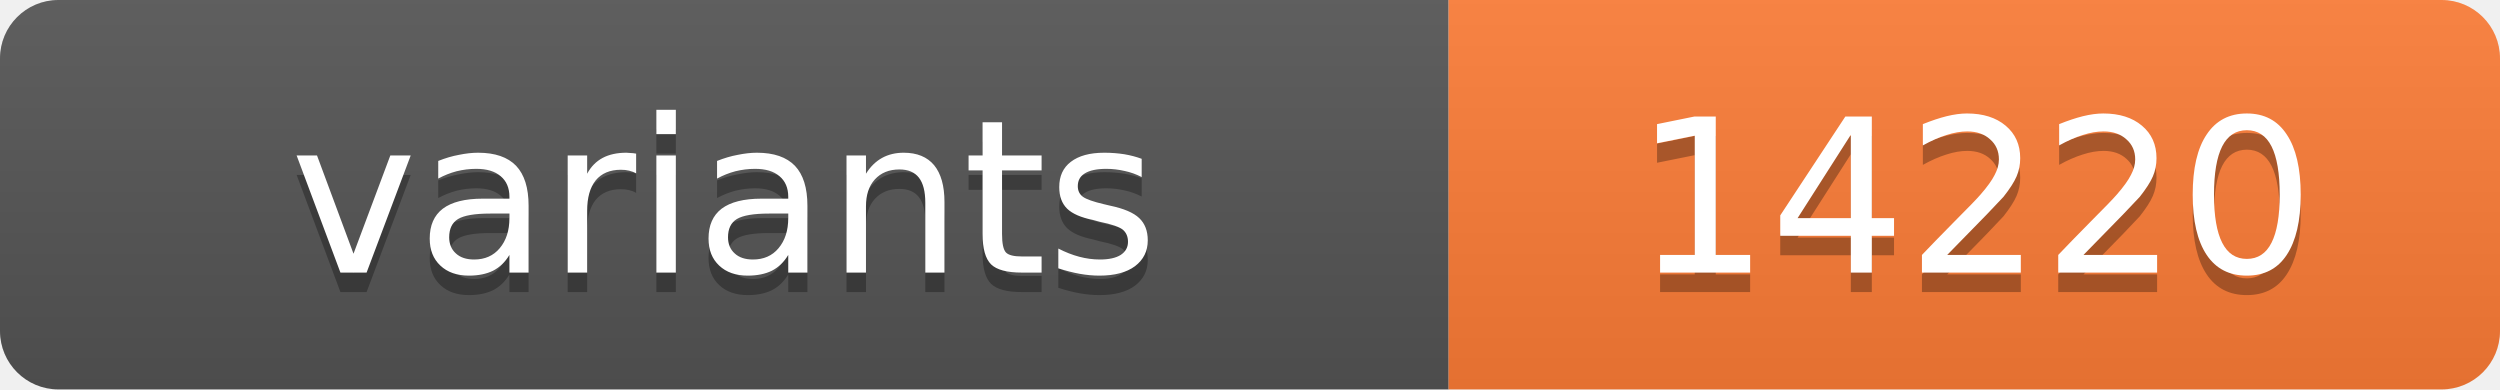
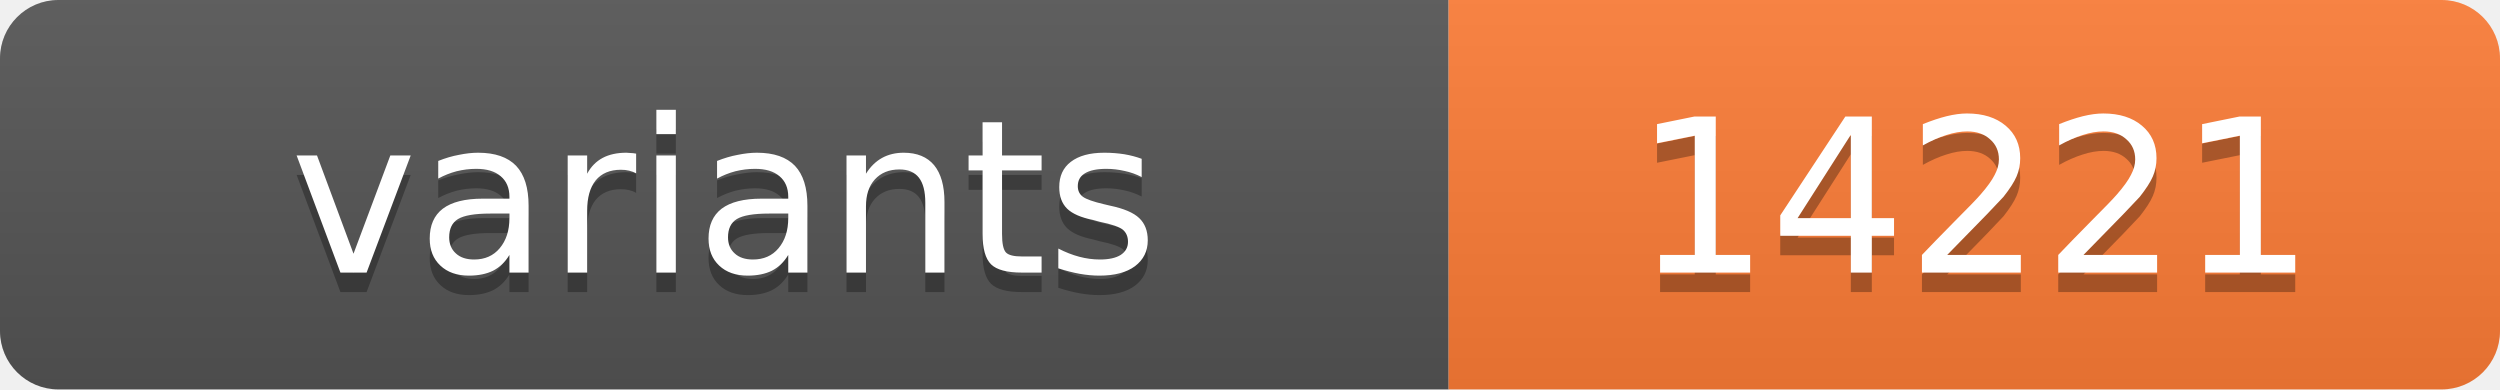
<svg xmlns="http://www.w3.org/2000/svg" width="128.4" height="20">
  <linearGradient id="s" x2="0" y2="100%">
    <stop offset="0" stop-color="#bbb" stop-opacity=".1" />
    <stop offset="1" stop-opacity=".1" />
  </linearGradient>
  <clipPath id="r">
    <rect width="128.4" height="20" rx="3" fill="#fff" />
  </clipPath>
  <g clip-path="url(#r)">
    <rect width="74.4" height="20" fill="#555" />
    <rect x="74.4" width="54.0" height="20" fill="#fe7d37" />
    <rect width="128.4" height="20" fill="url(#s)" />
  </g>
  <g fill="#fff" text-anchor="middle" font-family="Verdana,Geneva,DejaVu Sans,sans-serif" text-rendering="geometricPrecision" font-size="11">
    <text x="37.2" y="15" fill="#010101" fill-opacity=".3">variants</text>
    <text x="37.2" y="14">variants</text>
-     <text x="101.4" y="15" fill="#010101" fill-opacity=".3">14220</text>
-     <text x="101.4" y="14">14220</text>
+     <text x="101.4" y="15" fill="#010101" fill-opacity=".3">14221</text>
+     <text x="101.4" y="14">14221</text>
  </g>
</svg>
